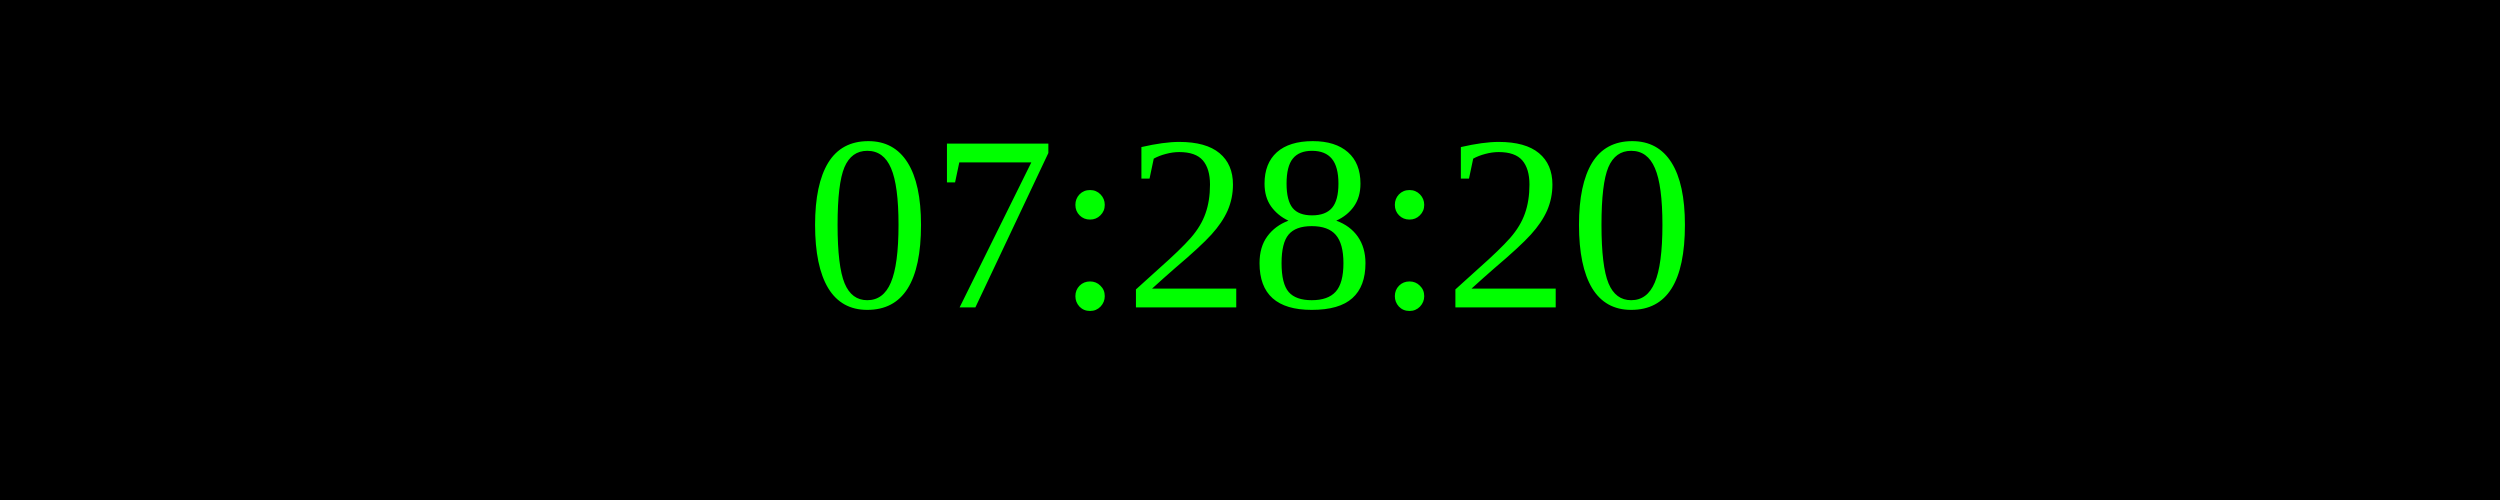
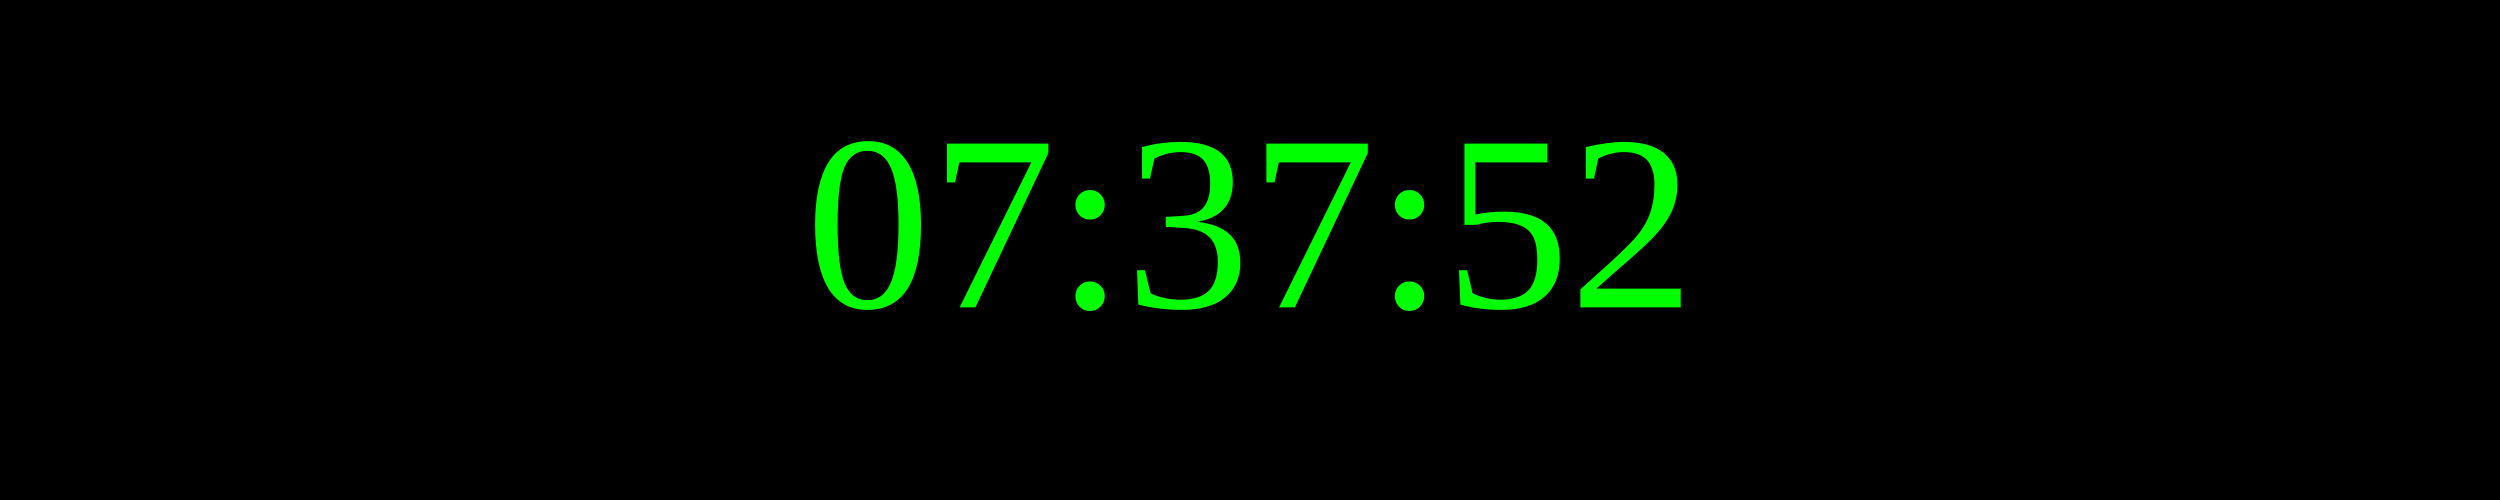
<svg xmlns="http://www.w3.org/2000/svg" width="250" height="50">
  <rect width="100%" height="100%" fill="black" />
  <text x="50%" y="50%" font-size="25" fill="lime" text-anchor="middle" dominant-baseline="middle">
- 07:28:20
+ 07:37:52
</text>
</svg>
